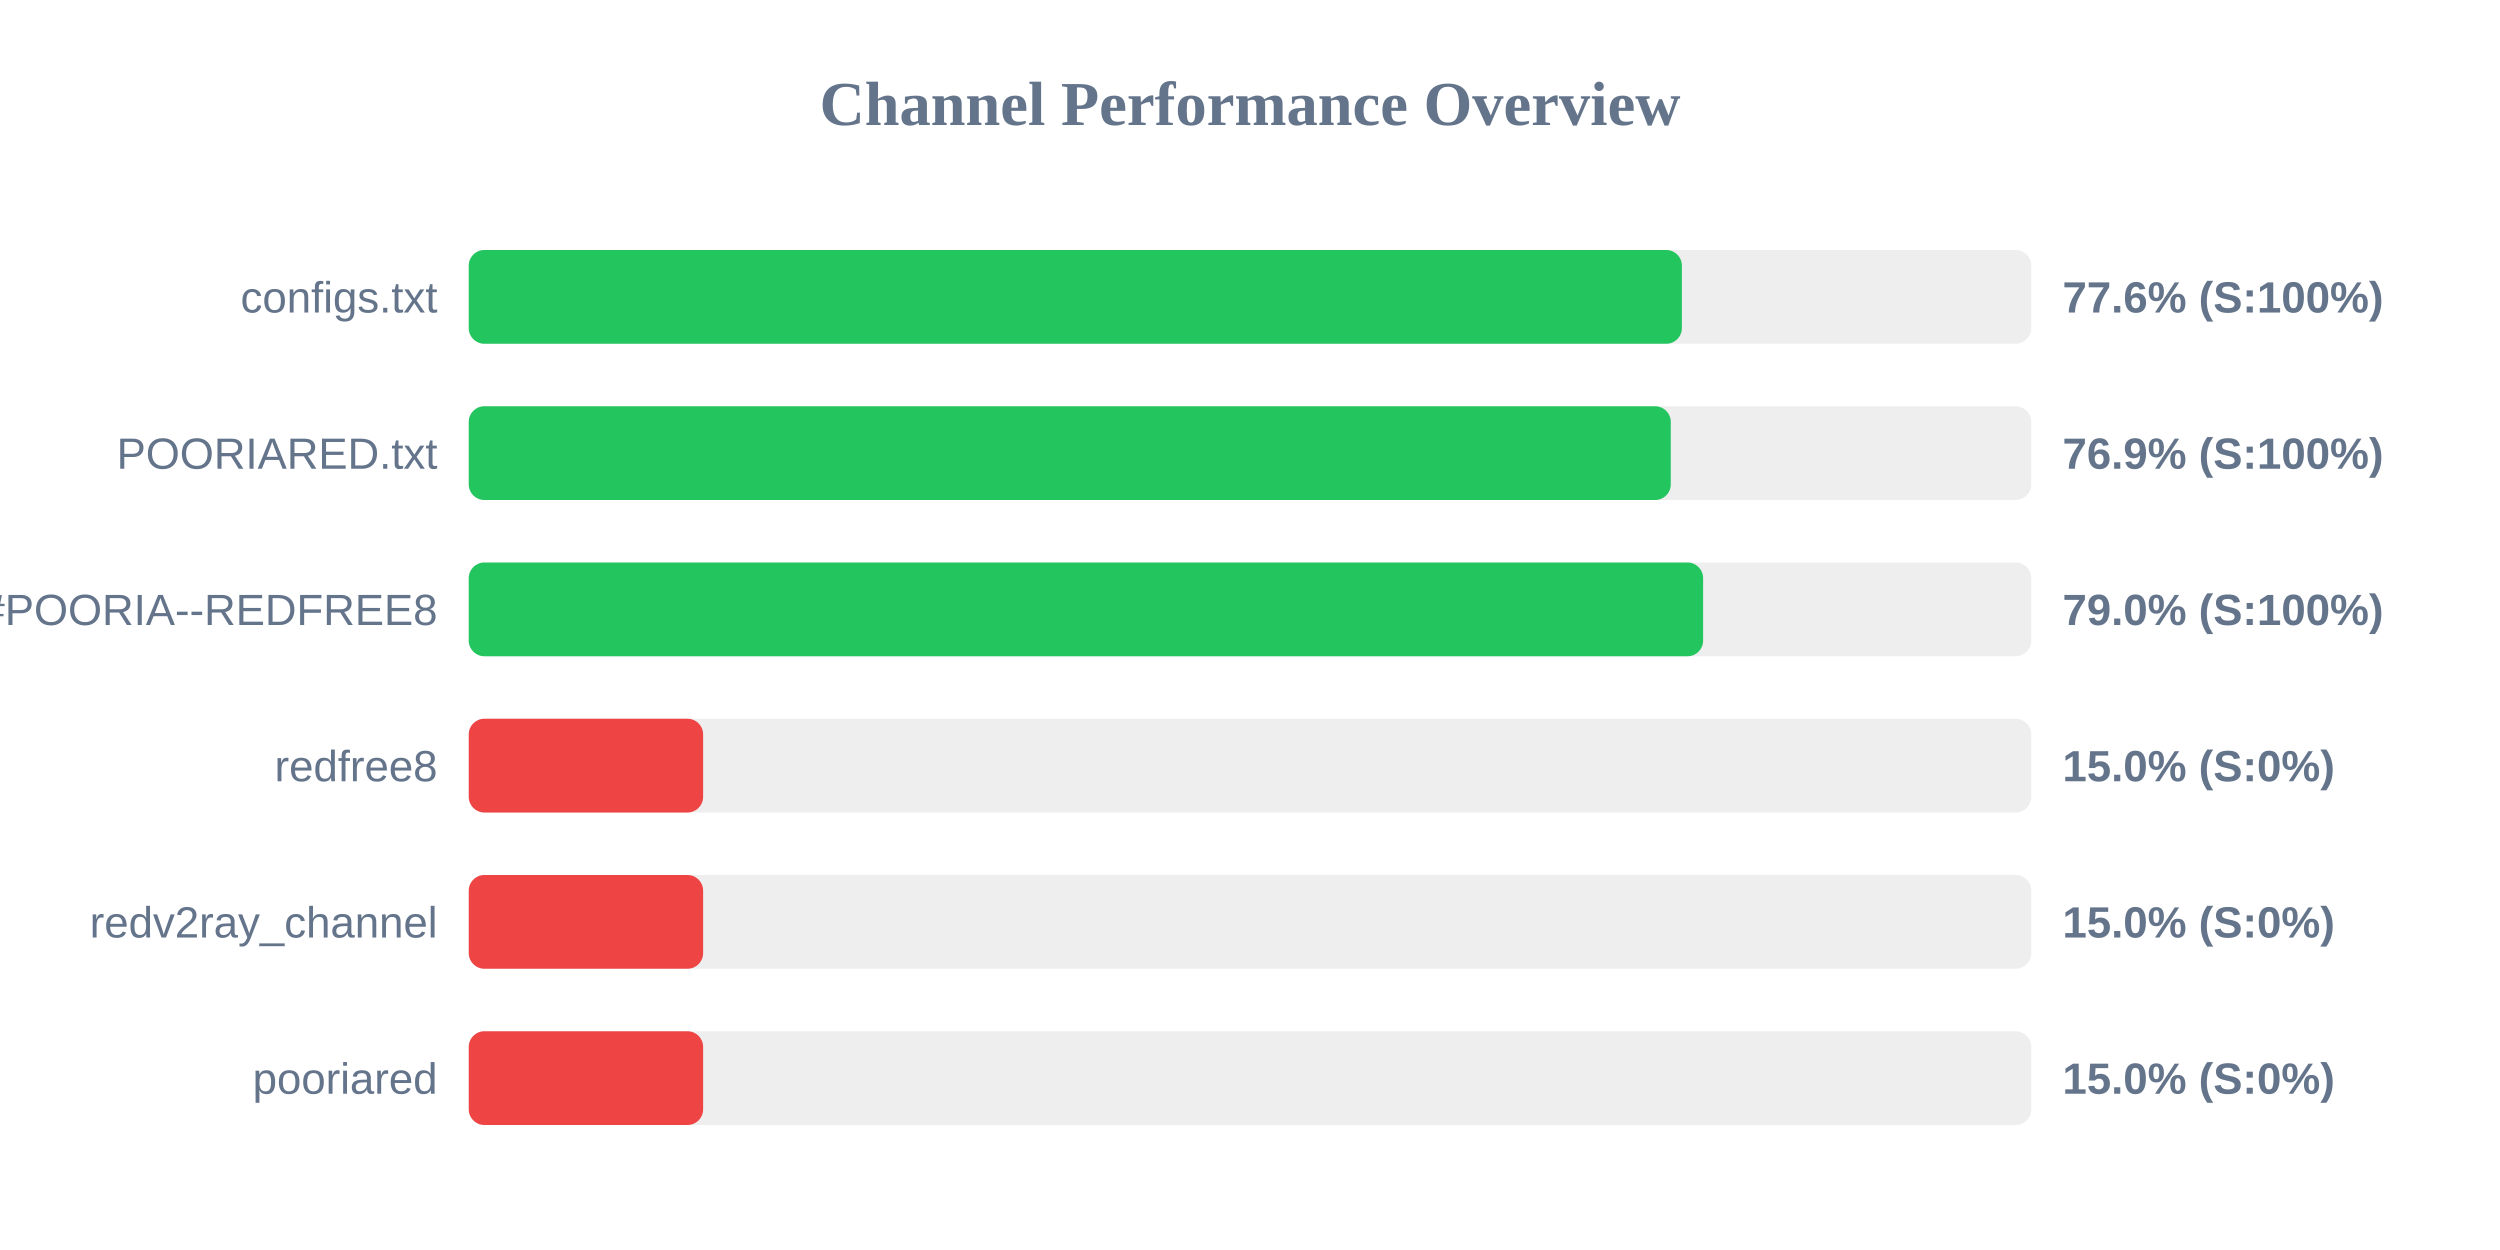
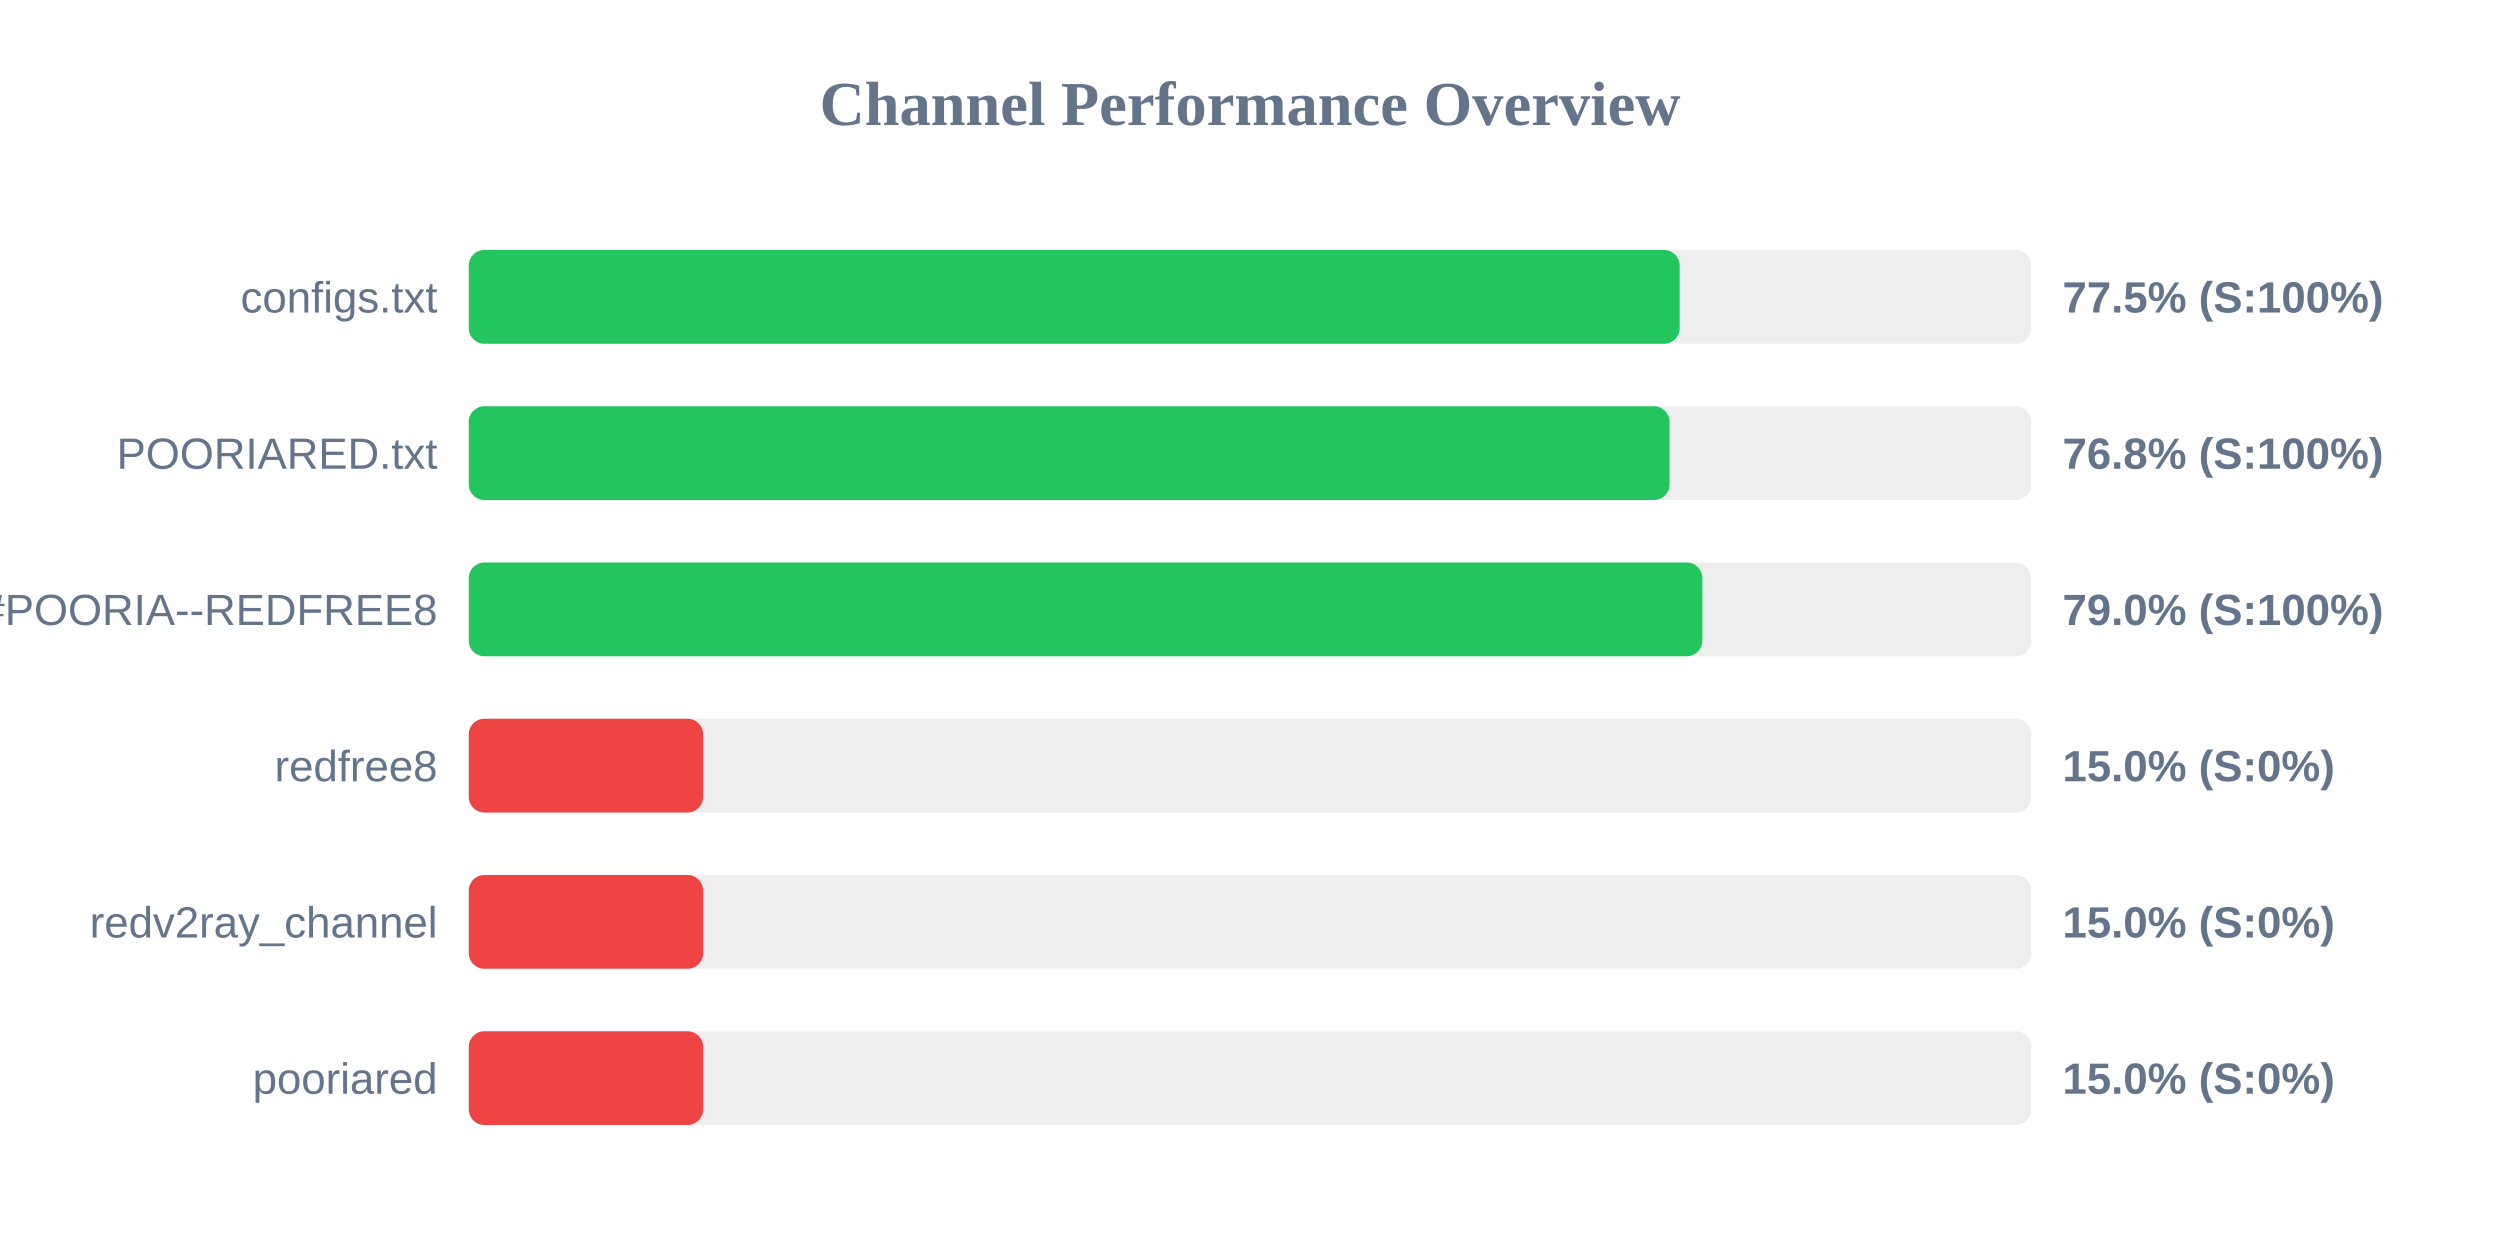
<svg xmlns="http://www.w3.org/2000/svg" width="800" height="400" version="1.1">
  <style>
        .row { font: 14px Arial; fill: #64748b; }
        .score { font: bold 14px Arial; fill: #64748b; }
    </style>
  <text x="400" y="40" text-anchor="middle" font-size="20px" font-weight="bold" fill="#64748b">Channel Performance Overview</text>
  <rect x="150" y="80" width="500" height="30" fill="#eee" rx="5" />
-   <rect x="150" y="80" width="388.2" height="30" fill="#22c55e" rx="5" />
+   <rect x="150" y="80" width="387.5" height="30" fill="#22c55e" rx="5" />
  <text x="140" y="100" text-anchor="end" class="row">configs.txt</text>
-   <text x="660" y="100" text-anchor="start" class="score">77.6% (S:100%)</text>
+   <text x="660" y="100" text-anchor="start" class="score">77.5% (S:100%)</text>
  <rect x="150" y="130" width="500" height="30" fill="#eee" rx="5" />
-   <rect x="150" y="130" width="384.65" height="30" fill="#22c55e" rx="5" />
+   <rect x="150" y="130" width="384.25" height="30" fill="#22c55e" rx="5" />
  <text x="140" y="150" text-anchor="end" class="row">POORIARED.txt</text>
-   <text x="660" y="150" text-anchor="start" class="score">76.9% (S:100%)</text>
+   <text x="660" y="150" text-anchor="start" class="score">76.8% (S:100%)</text>
  <rect x="150" y="180" width="500" height="30" fill="#eee" rx="5" />
-   <rect x="150" y="180" width="395.0" height="30" fill="#22c55e" rx="5" />
+   <rect x="150" y="180" width="394.75" height="30" fill="#22c55e" rx="5" />
  <text x="140" y="200" text-anchor="end" class="row">POORIA--REDFREE8.txt#POORIA--REDFREE8</text>
  <text x="660" y="200" text-anchor="start" class="score">79.0% (S:100%)</text>
  <rect x="150" y="230" width="500" height="30" fill="#eee" rx="5" />
  <rect x="150" y="230" width="75.0" height="30" fill="#ef4444" rx="5" />
  <text x="140" y="250" text-anchor="end" class="row">redfree8</text>
  <text x="660" y="250" text-anchor="start" class="score">15.0% (S:0%)</text>
  <rect x="150" y="280" width="500" height="30" fill="#eee" rx="5" />
  <rect x="150" y="280" width="75.0" height="30" fill="#ef4444" rx="5" />
  <text x="140" y="300" text-anchor="end" class="row">redv2ray_channel</text>
  <text x="660" y="300" text-anchor="start" class="score">15.0% (S:0%)</text>
  <rect x="150" y="330" width="500" height="30" fill="#eee" rx="5" />
  <rect x="150" y="330" width="75.0" height="30" fill="#ef4444" rx="5" />
  <text x="140" y="350" text-anchor="end" class="row">pooriared</text>
  <text x="660" y="350" text-anchor="start" class="score">15.0% (S:0%)</text>
</svg>
